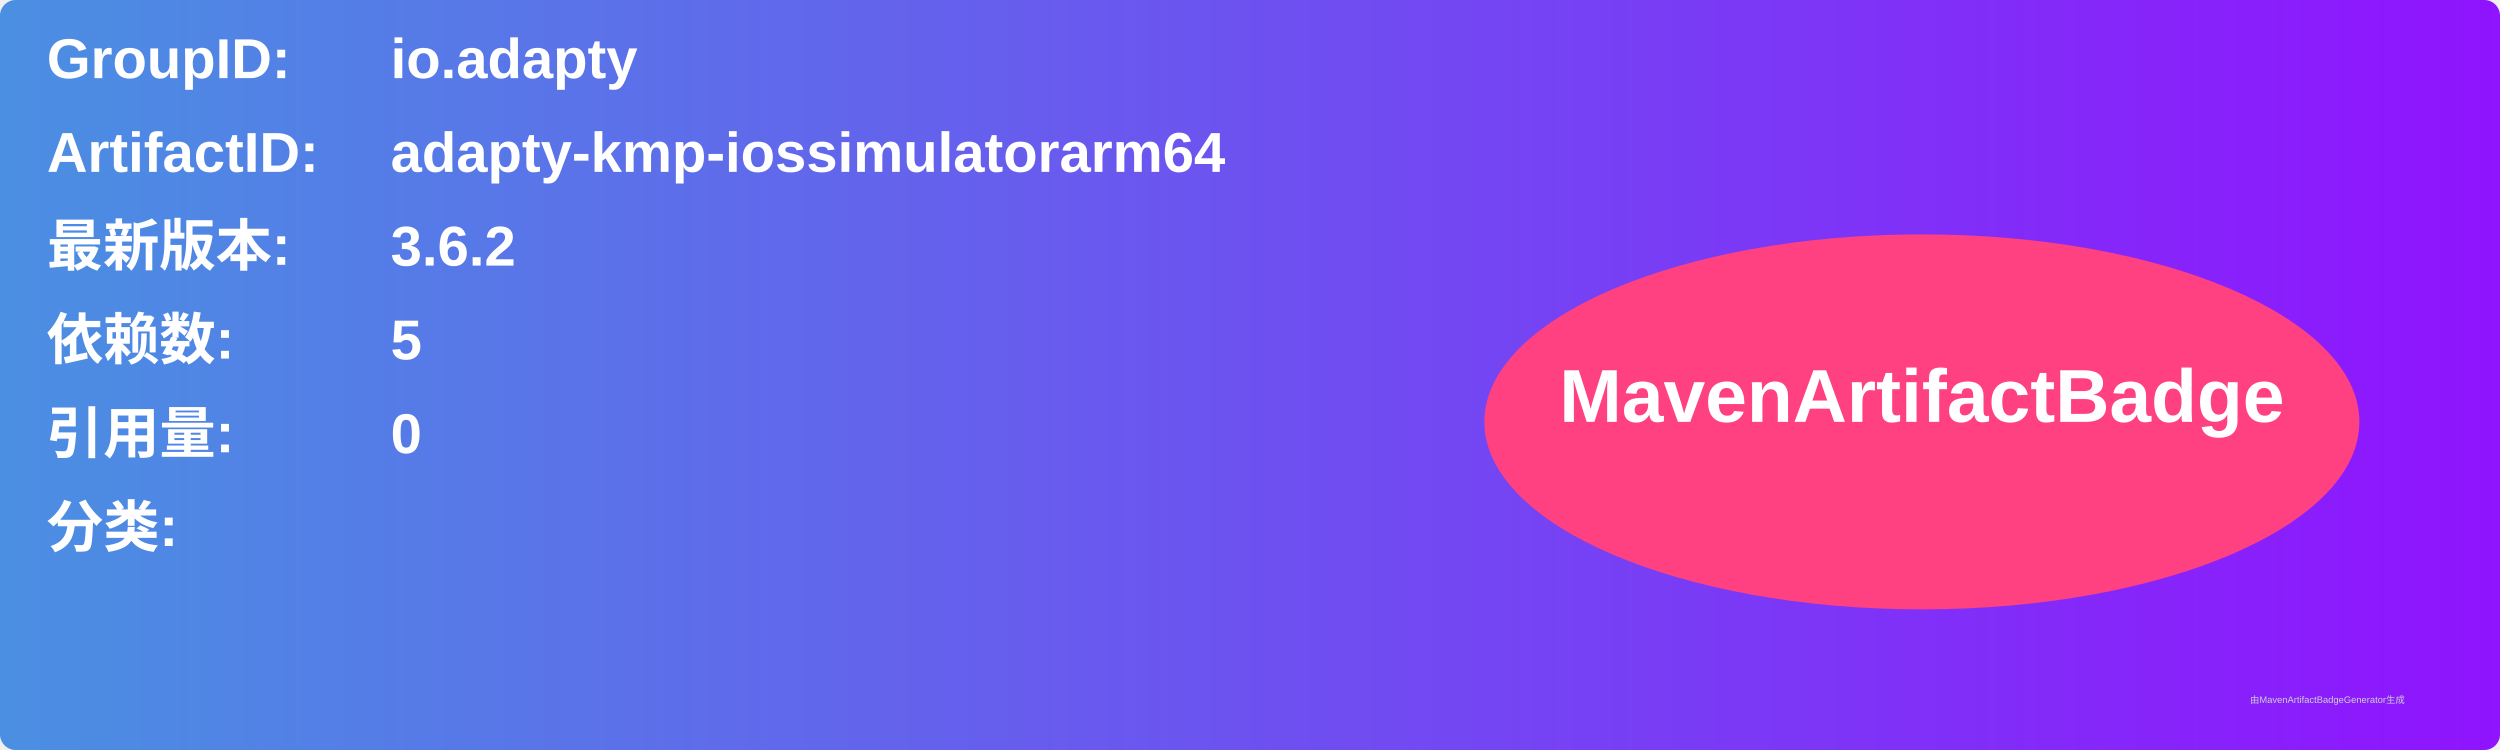
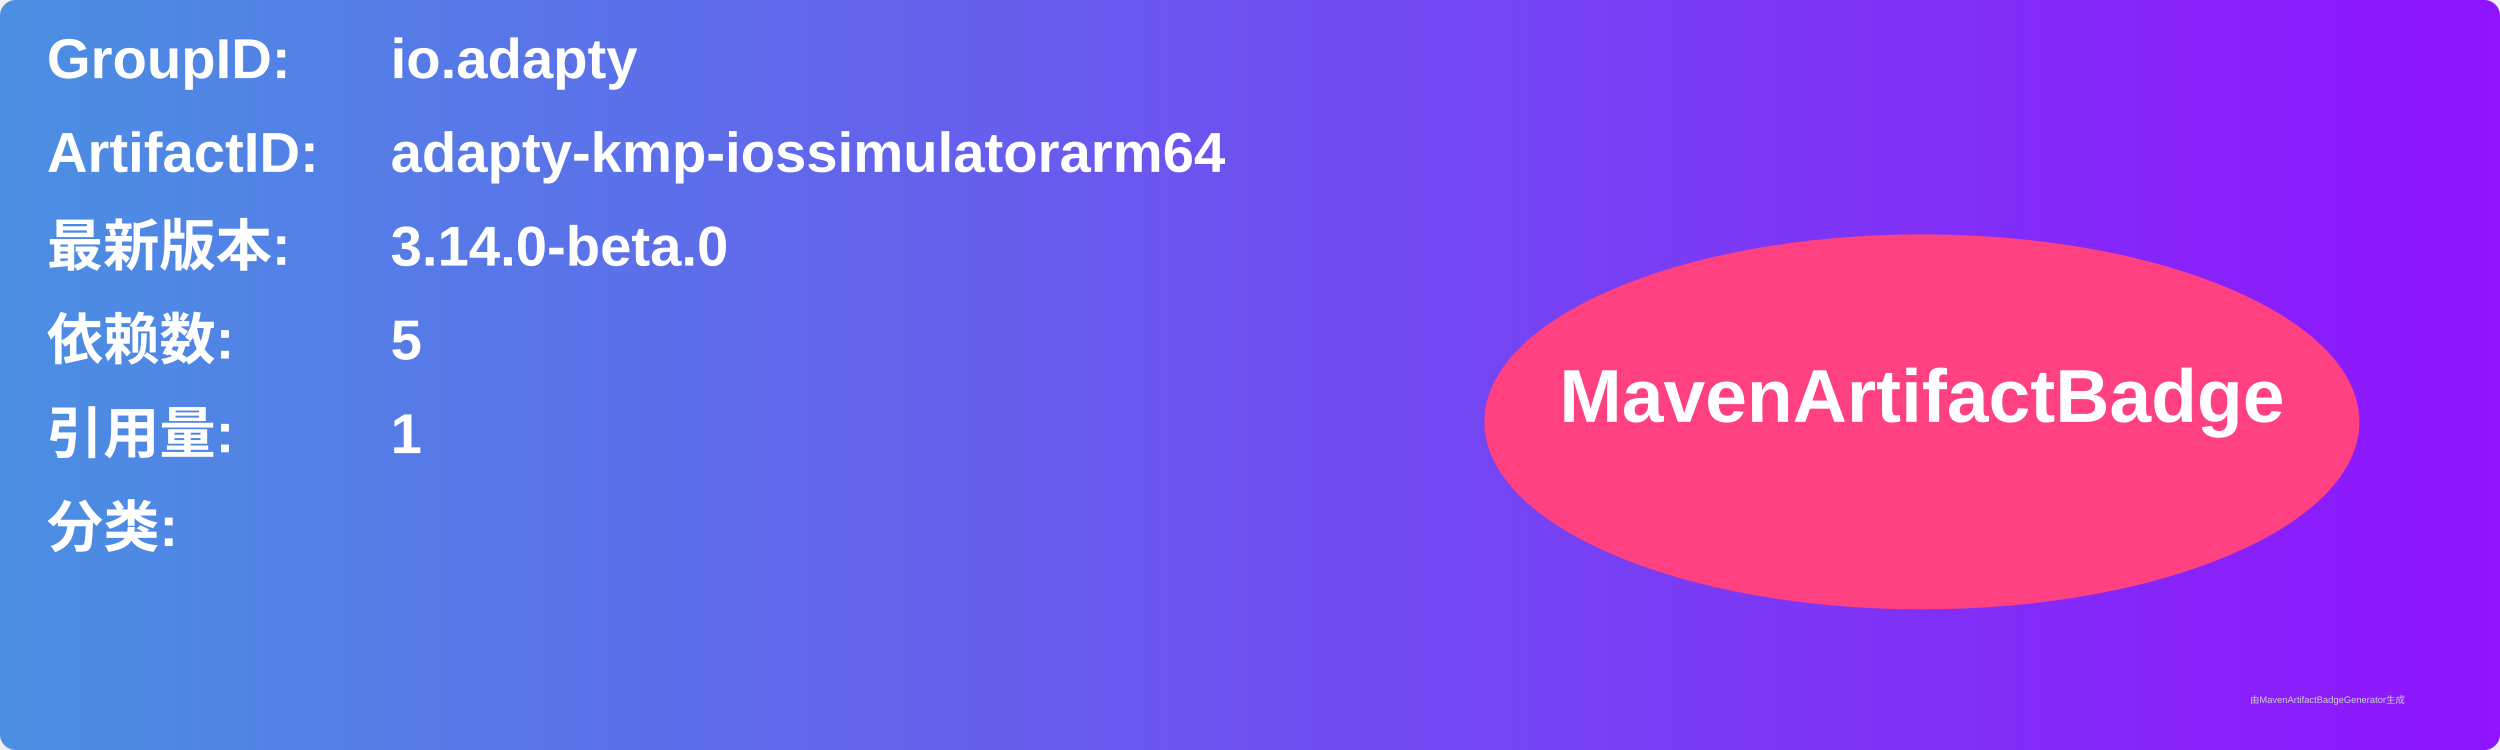
<svg xmlns="http://www.w3.org/2000/svg" width="800" height="240" viewBox="0 0 800 240">
  <linearGradient id="grad" x1="0%" y1="0%" x2="100%" y2="0%">
    <stop offset="0%" stop-color="#4a90e2" />
    <stop offset="100%" stop-color="#9013fe" />
  </linearGradient>
  <rect width="100%" height="100%" rx="5" ry="5" fill="url(#grad)" />
  <g transform="translate(15, 15)">
    <text x="0" y="10" font-family="Arial" font-size="18" fill="white" font-weight="bold" width="260">GroupID:</text>
    <text x="110" y="10" font-family="Arial" font-size="18" fill="white" font-weight="bold" width="460">io.adapty</text>
    <text x="0" y="40" font-family="Arial" font-size="18" fill="white" font-weight="bold" width="260">ArtifactID:</text>
    <text x="110" y="40" font-family="Arial" font-size="18" fill="white" font-weight="bold" width="460">adapty-kmp-iossimulatorarm64</text>
    <text x="0" y="70" font-family="Arial" font-size="18" fill="white" font-weight="bold">最新版本:</text>
    <text x="110" y="70" font-family="Arial" font-size="18" fill="white" font-weight="bold">
-       <tspan font-weight="bold">3.6.2</tspan>
+       <tspan font-weight="bold">3.14.0-beta.0</tspan>
    </text>
    <text x="0" y="100" font-family="Arial" font-size="18" fill="white" font-weight="bold">依赖数: </text>
    <text x="110" y="100" font-family="Arial" font-size="18" fill="white">
      <tspan font-weight="bold">5</tspan>
    </text>
    <text x="0" y="130" font-family="Arial" font-size="18" fill="white" font-weight="bold">引用量: </text>
    <text x="110" y="130" font-family="Arial" font-size="18" fill="white">
-       <tspan font-weight="bold">0</tspan>
+       <tspan font-weight="bold">1</tspan>
    </text>
    <text x="0" y="160" font-family="Arial" font-size="18" fill="white" font-weight="bold">分类:</text>
    <text x="10" y="190" font-family="Arial" font-size="10" fill="white">
      <tspan font-weight="bold" />
    </text>
    <ellipse cx="600" cy="120" rx="140" ry="60" fill="#ff4081" />
    <text x="600" y="120" text-anchor="middle" font-family="Arial" font-size="24" fill="white" font-weight="bold">MavenArtifactBadge</text>
  </g>
  <text x="720" y="225" font-family="Arial" font-size="3" fill="#d0d0d0">由MavenArtifactBadgeGenerator生成</text>
</svg>
